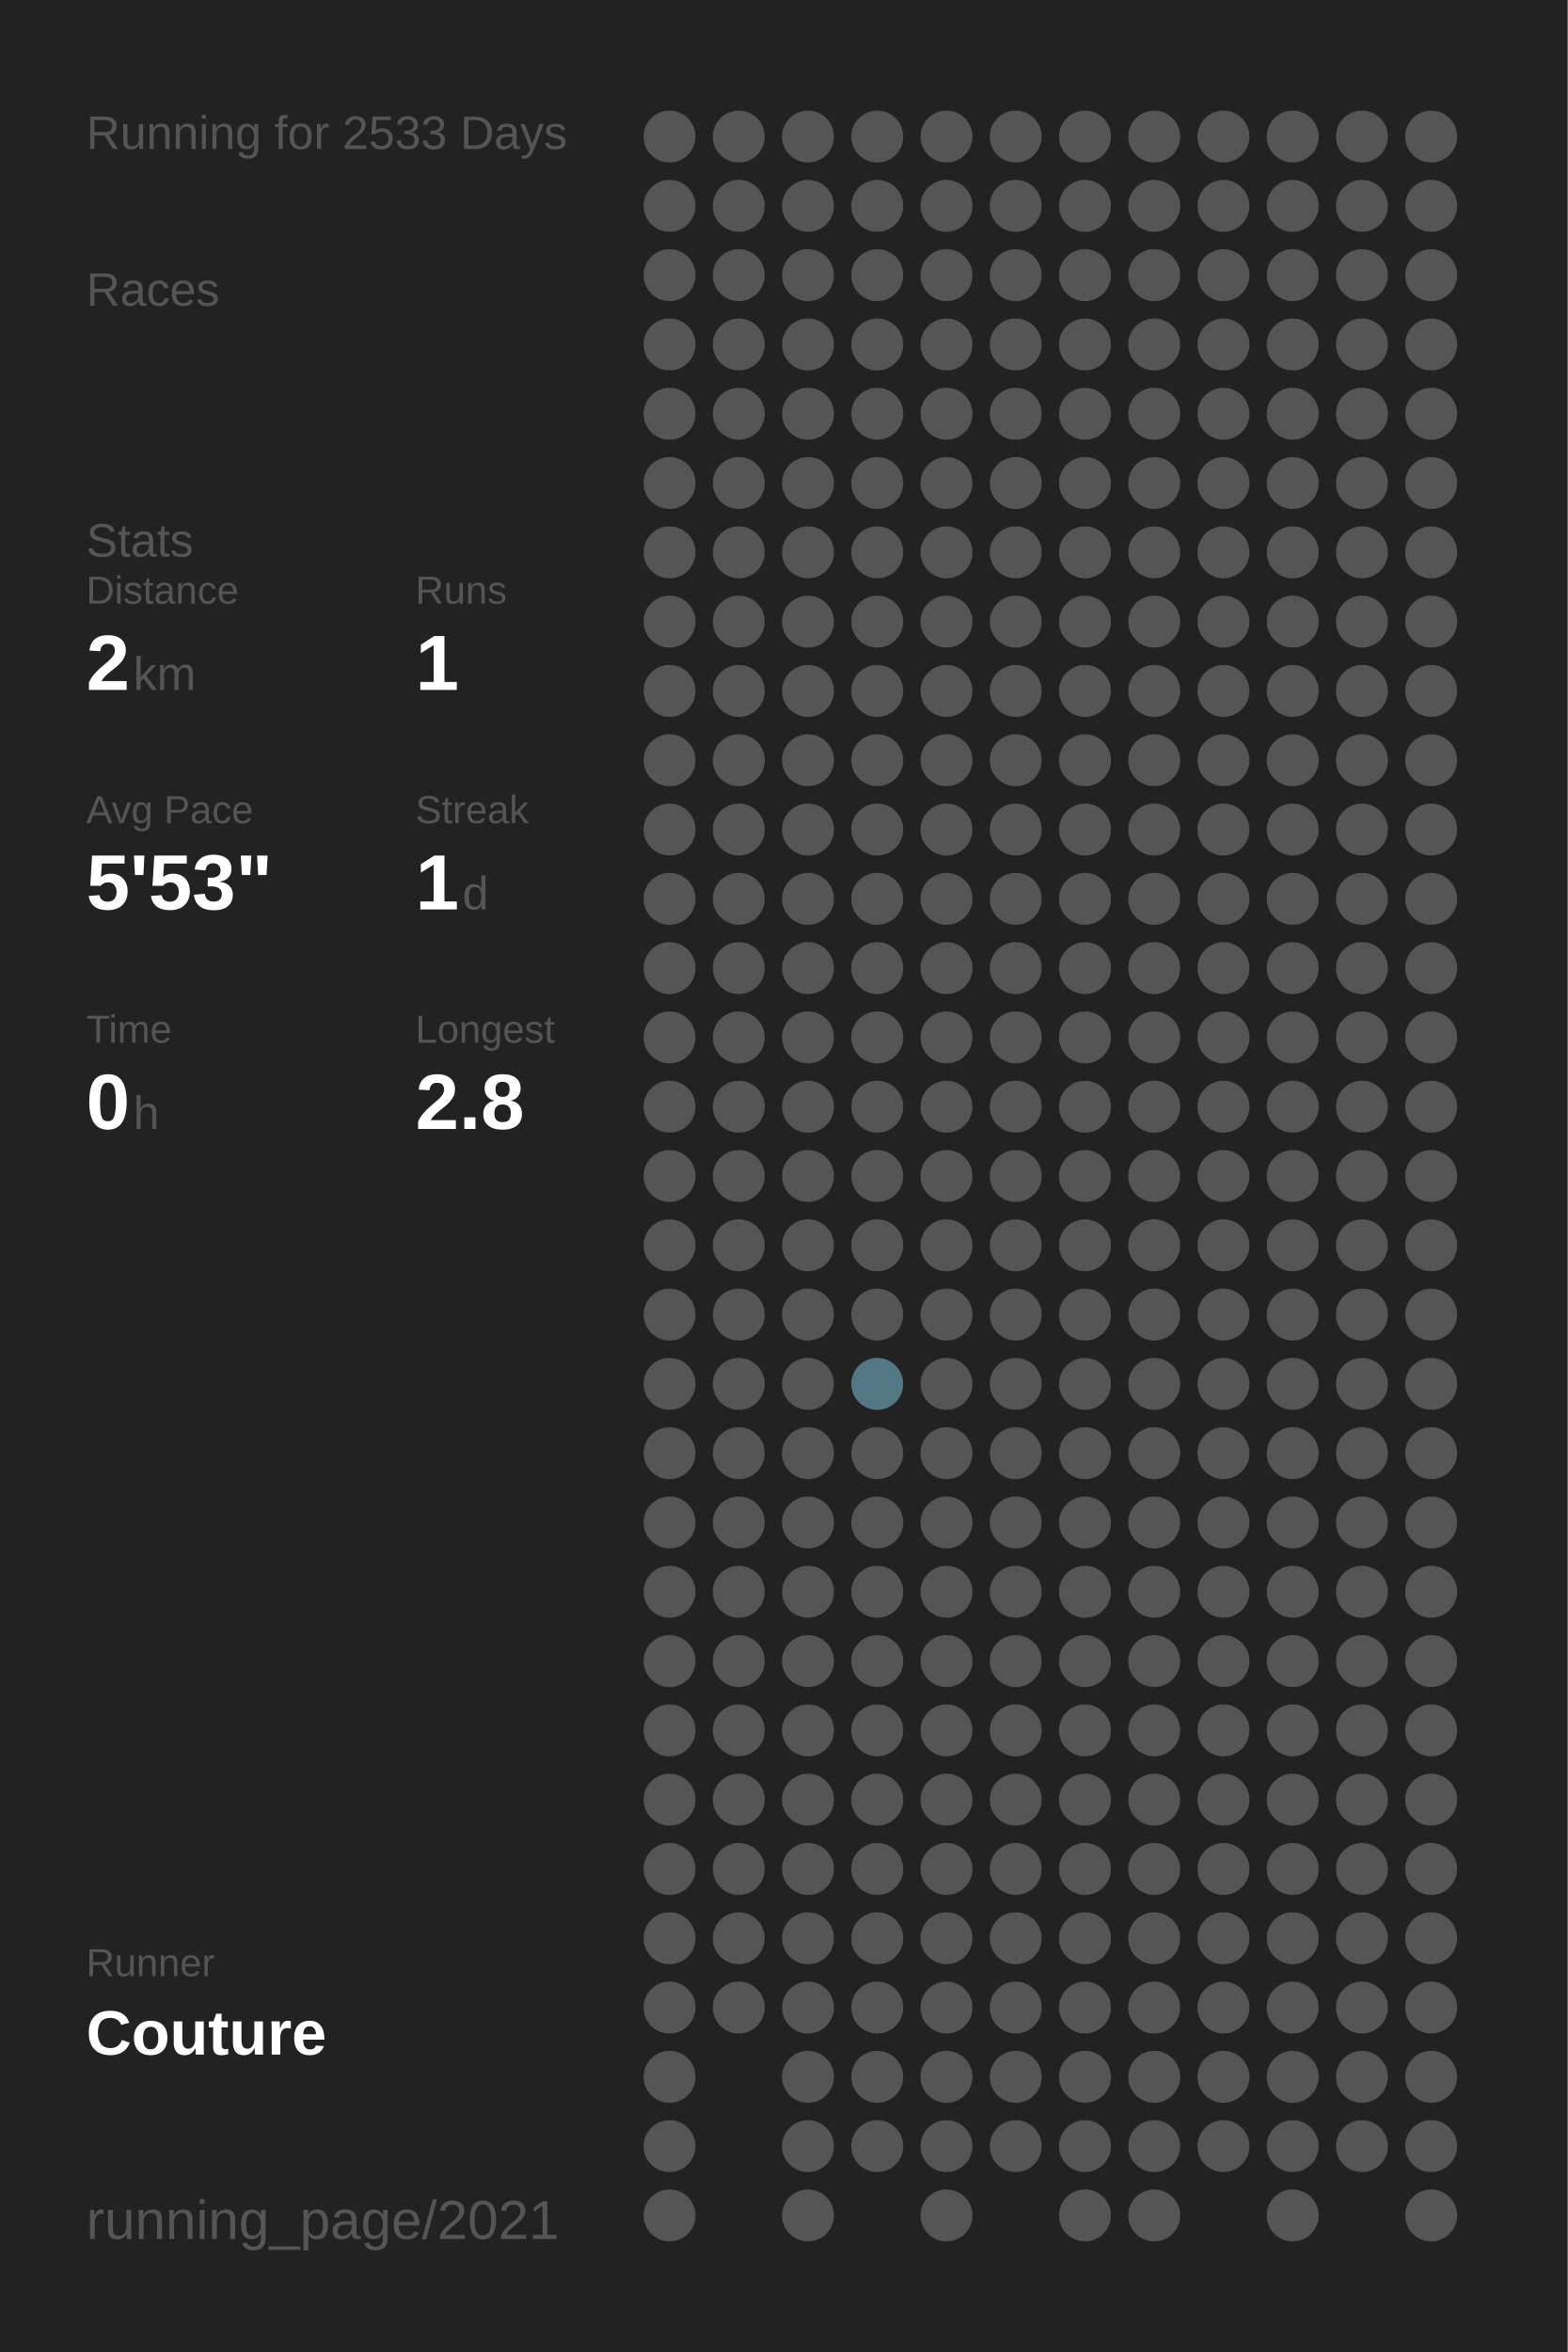
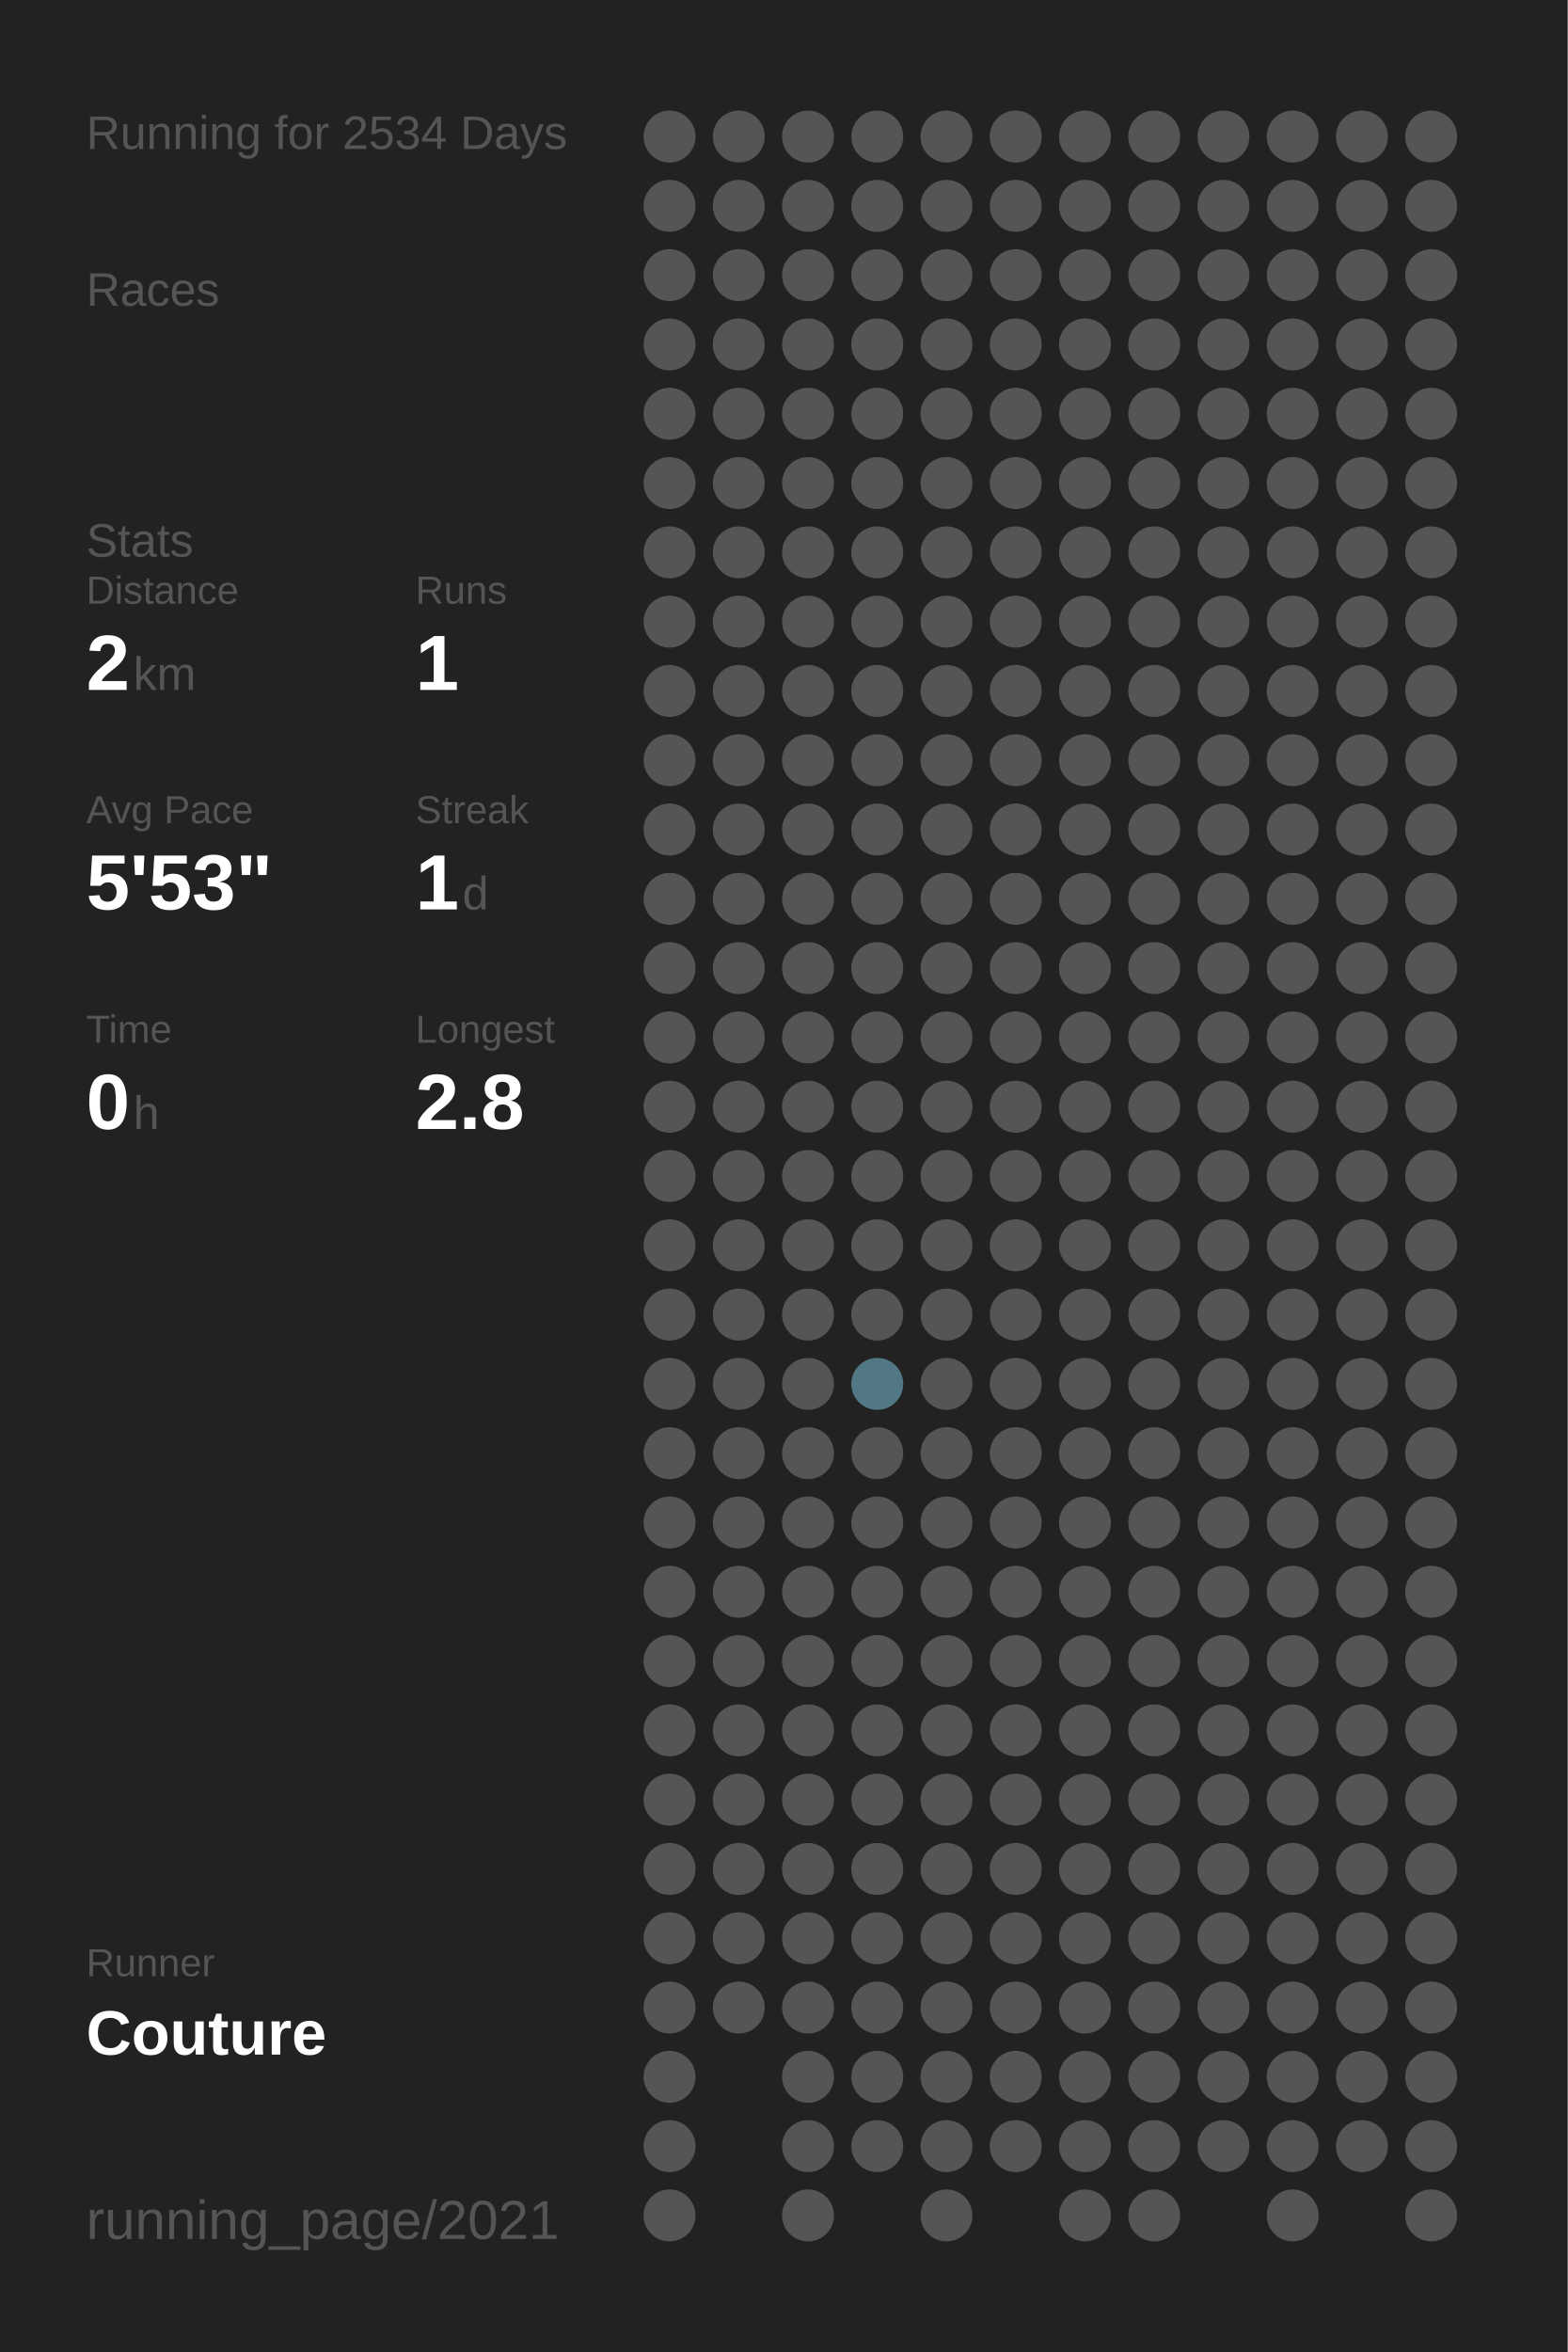
<svg xmlns="http://www.w3.org/2000/svg" baseProfile="full" height="300mm" version="1.1" viewBox="0,0,200,300" width="200mm">
  <defs />
  <rect fill="#222222" height="300" width="200" x="0" y="0" />
-   <text fill="#555555" style="font-size:6px; font-family:Arial;" x="11" y="19">Running for 2533 Days</text>
+   <text fill="#555555" style="font-size:6px; font-family:Arial;" x="11" y="19">Running for 2534 Days</text>
  <text fill="#555555" style="font-size:6px; font-family:Arial;" x="11" y="39">Races</text>
  <text fill="#555555" style="font-size:6px; font-family:Arial;" x="11" y="71">Stats</text>
  <text fill="#555555" style="font-size:5px; font-family:Arial;" x="11" y="77">Distance</text>
  <text fill="#FFFFFF" style="font-size:10px; font-family:Arial; font-weight:bold;" x="11" y="88">2</text>
  <text fill="#555555" style="font-size:6px; font-family:Arial;" x="17" y="88">km</text>
  <text fill="#555555" style="font-size:5px; font-family:Arial;" x="53" y="77">Runs</text>
  <text fill="#FFFFFF" style="font-size:10px; font-family:Arial; font-weight:bold;" x="53" y="88">1</text>
  <text fill="#555555" style="font-size:5px; font-family:Arial;" x="11" y="105">Avg Pace</text>
  <text fill="#FFFFFF" style="font-size:10px; font-family:Arial; font-weight:bold;" x="11" y="116">5'53"</text>
  <text fill="#555555" style="font-size:5px; font-family:Arial;" x="53" y="105">Streak</text>
  <text fill="#FFFFFF" style="font-size:10px; font-family:Arial; font-weight:bold;" x="53" y="116">1</text>
  <text fill="#555555" style="font-size:6px; font-family:Arial;" x="59" y="116">d</text>
  <text fill="#555555" style="font-size:5px; font-family:Arial;" x="11" y="133">Time</text>
  <text fill="#FFFFFF" style="font-size:10px; font-family:Arial; font-weight:bold;" x="11" y="144">0</text>
  <text fill="#555555" style="font-size:6px; font-family:Arial;" x="17" y="144">h</text>
  <text fill="#555555" style="font-size:5px; font-family:Arial;" x="53" y="133">Longest</text>
  <text fill="#FFFFFF" style="font-size:10px; font-family:Arial; font-weight:bold;" x="53" y="144">2.8</text>
  <text fill="#555555" style="font-size:5px; font-family:Arial;" x="11" y="252.065">Runner</text>
  <text fill="#FFFFFF" style="font-size:8px; font-family:Arial; font-weight:bold;" x="11" y="262.065">Couture</text>
  <text fill="#555555" style="font-size:7px; font-family:Arial;" x="11" y="285.581">running_page/2021</text>
  <circle cx="85.417" cy="17.419" fill="#555555" r="3.312" />
  <circle cx="85.417" cy="26.258" fill="#555555" r="3.312" />
  <circle cx="85.417" cy="35.097" fill="#555555" r="3.312" />
  <circle cx="85.417" cy="43.935" fill="#555555" r="3.312" />
  <circle cx="85.417" cy="52.774" fill="#555555" r="3.312" />
  <circle cx="85.417" cy="61.613" fill="#555555" r="3.312" />
  <circle cx="85.417" cy="70.452" fill="#555555" r="3.312" />
  <circle cx="85.417" cy="79.29" fill="#555555" r="3.312" />
  <circle cx="85.417" cy="88.129" fill="#555555" r="3.312" />
  <circle cx="85.417" cy="96.968" fill="#555555" r="3.312" />
  <circle cx="85.417" cy="105.806" fill="#555555" r="3.312" />
  <circle cx="85.417" cy="114.645" fill="#555555" r="3.312" />
  <circle cx="85.417" cy="123.484" fill="#555555" r="3.312" />
  <circle cx="85.417" cy="132.323" fill="#555555" r="3.312" />
  <circle cx="85.417" cy="141.161" fill="#555555" r="3.312" />
  <circle cx="85.417" cy="150" fill="#555555" r="3.312" />
  <circle cx="85.417" cy="158.839" fill="#555555" r="3.312" />
  <circle cx="85.417" cy="167.677" fill="#555555" r="3.312" />
  <circle cx="85.417" cy="176.516" fill="#555555" r="3.312" />
  <circle cx="85.417" cy="185.355" fill="#555555" r="3.312" />
  <circle cx="85.417" cy="194.194" fill="#555555" r="3.312" />
  <circle cx="85.417" cy="203.032" fill="#555555" r="3.312" />
  <circle cx="85.417" cy="211.871" fill="#555555" r="3.312" />
  <circle cx="85.417" cy="220.71" fill="#555555" r="3.312" />
  <circle cx="85.417" cy="229.548" fill="#555555" r="3.312" />
  <circle cx="85.417" cy="238.387" fill="#555555" r="3.312" />
  <circle cx="85.417" cy="247.226" fill="#555555" r="3.312" />
  <circle cx="85.417" cy="256.065" fill="#555555" r="3.312" />
  <circle cx="85.417" cy="264.903" fill="#555555" r="3.312" />
  <circle cx="85.417" cy="273.742" fill="#555555" r="3.312" />
  <circle cx="85.417" cy="282.581" fill="#555555" r="3.312" />
  <circle cx="94.25" cy="17.419" fill="#555555" r="3.312" />
  <circle cx="94.25" cy="26.258" fill="#555555" r="3.312" />
  <circle cx="94.25" cy="35.097" fill="#555555" r="3.312" />
  <circle cx="94.25" cy="43.935" fill="#555555" r="3.312" />
  <circle cx="94.25" cy="52.774" fill="#555555" r="3.312" />
  <circle cx="94.25" cy="61.613" fill="#555555" r="3.312" />
  <circle cx="94.25" cy="70.452" fill="#555555" r="3.312" />
  <circle cx="94.25" cy="79.29" fill="#555555" r="3.312" />
  <circle cx="94.25" cy="88.129" fill="#555555" r="3.312" />
  <circle cx="94.25" cy="96.968" fill="#555555" r="3.312" />
  <circle cx="94.25" cy="105.806" fill="#555555" r="3.312" />
  <circle cx="94.25" cy="114.645" fill="#555555" r="3.312" />
  <circle cx="94.25" cy="123.484" fill="#555555" r="3.312" />
  <circle cx="94.25" cy="132.323" fill="#555555" r="3.312" />
  <circle cx="94.25" cy="141.161" fill="#555555" r="3.312" />
  <circle cx="94.25" cy="150" fill="#555555" r="3.312" />
  <circle cx="94.25" cy="158.839" fill="#555555" r="3.312" />
  <circle cx="94.25" cy="167.677" fill="#555555" r="3.312" />
  <circle cx="94.25" cy="176.516" fill="#555555" r="3.312" />
  <circle cx="94.25" cy="185.355" fill="#555555" r="3.312" />
  <circle cx="94.25" cy="194.194" fill="#555555" r="3.312" />
  <circle cx="94.25" cy="203.032" fill="#555555" r="3.312" />
  <circle cx="94.25" cy="211.871" fill="#555555" r="3.312" />
  <circle cx="94.25" cy="220.71" fill="#555555" r="3.312" />
  <circle cx="94.25" cy="229.548" fill="#555555" r="3.312" />
  <circle cx="94.25" cy="238.387" fill="#555555" r="3.312" />
  <circle cx="94.25" cy="247.226" fill="#555555" r="3.312" />
  <circle cx="94.25" cy="256.065" fill="#555555" r="3.312" />
  <circle cx="103.083" cy="17.419" fill="#555555" r="3.312" />
  <circle cx="103.083" cy="26.258" fill="#555555" r="3.312" />
  <circle cx="103.083" cy="35.097" fill="#555555" r="3.312" />
  <circle cx="103.083" cy="43.935" fill="#555555" r="3.312" />
  <circle cx="103.083" cy="52.774" fill="#555555" r="3.312" />
  <circle cx="103.083" cy="61.613" fill="#555555" r="3.312" />
  <circle cx="103.083" cy="70.452" fill="#555555" r="3.312" />
  <circle cx="103.083" cy="79.29" fill="#555555" r="3.312" />
  <circle cx="103.083" cy="88.129" fill="#555555" r="3.312" />
  <circle cx="103.083" cy="96.968" fill="#555555" r="3.312" />
  <circle cx="103.083" cy="105.806" fill="#555555" r="3.312" />
  <circle cx="103.083" cy="114.645" fill="#555555" r="3.312" />
  <circle cx="103.083" cy="123.484" fill="#555555" r="3.312" />
  <circle cx="103.083" cy="132.323" fill="#555555" r="3.312" />
  <circle cx="103.083" cy="141.161" fill="#555555" r="3.312" />
  <circle cx="103.083" cy="150" fill="#555555" r="3.312" />
  <circle cx="103.083" cy="158.839" fill="#555555" r="3.312" />
  <circle cx="103.083" cy="167.677" fill="#555555" r="3.312" />
  <circle cx="103.083" cy="176.516" fill="#555555" r="3.312" />
  <circle cx="103.083" cy="185.355" fill="#555555" r="3.312" />
  <circle cx="103.083" cy="194.194" fill="#555555" r="3.312" />
  <circle cx="103.083" cy="203.032" fill="#555555" r="3.312" />
  <circle cx="103.083" cy="211.871" fill="#555555" r="3.312" />
  <circle cx="103.083" cy="220.71" fill="#555555" r="3.312" />
  <circle cx="103.083" cy="229.548" fill="#555555" r="3.312" />
  <circle cx="103.083" cy="238.387" fill="#555555" r="3.312" />
  <circle cx="103.083" cy="247.226" fill="#555555" r="3.312" />
  <circle cx="103.083" cy="256.065" fill="#555555" r="3.312" />
  <circle cx="103.083" cy="264.903" fill="#555555" r="3.312" />
  <circle cx="103.083" cy="273.742" fill="#555555" r="3.312" />
  <circle cx="103.083" cy="282.581" fill="#555555" r="3.312" />
  <circle cx="111.917" cy="17.419" fill="#555555" r="3.312" />
  <circle cx="111.917" cy="26.258" fill="#555555" r="3.312" />
  <circle cx="111.917" cy="35.097" fill="#555555" r="3.312" />
  <circle cx="111.917" cy="43.935" fill="#555555" r="3.312" />
  <circle cx="111.917" cy="52.774" fill="#555555" r="3.312" />
  <circle cx="111.917" cy="61.613" fill="#555555" r="3.312" />
  <circle cx="111.917" cy="70.452" fill="#555555" r="3.312" />
  <circle cx="111.917" cy="79.29" fill="#555555" r="3.312" />
  <circle cx="111.917" cy="88.129" fill="#555555" r="3.312" />
  <circle cx="111.917" cy="96.968" fill="#555555" r="3.312" />
  <circle cx="111.917" cy="105.806" fill="#555555" r="3.312" />
  <circle cx="111.917" cy="114.645" fill="#555555" r="3.312" />
  <circle cx="111.917" cy="123.484" fill="#555555" r="3.312" />
  <circle cx="111.917" cy="132.323" fill="#555555" r="3.312" />
  <circle cx="111.917" cy="141.161" fill="#555555" r="3.312" />
  <circle cx="111.917" cy="150" fill="#555555" r="3.312" />
  <circle cx="111.917" cy="158.839" fill="#555555" r="3.312" />
  <circle cx="111.917" cy="167.677" fill="#555555" r="3.312" />
  <circle cx="111.917" cy="176.516" fill="#527885" r="3.312" />
  <circle cx="111.917" cy="185.355" fill="#555555" r="3.312" />
  <circle cx="111.917" cy="194.194" fill="#555555" r="3.312" />
  <circle cx="111.917" cy="203.032" fill="#555555" r="3.312" />
  <circle cx="111.917" cy="211.871" fill="#555555" r="3.312" />
  <circle cx="111.917" cy="220.71" fill="#555555" r="3.312" />
  <circle cx="111.917" cy="229.548" fill="#555555" r="3.312" />
  <circle cx="111.917" cy="238.387" fill="#555555" r="3.312" />
  <circle cx="111.917" cy="247.226" fill="#555555" r="3.312" />
  <circle cx="111.917" cy="256.065" fill="#555555" r="3.312" />
  <circle cx="111.917" cy="264.903" fill="#555555" r="3.312" />
  <circle cx="111.917" cy="273.742" fill="#555555" r="3.312" />
  <circle cx="120.75" cy="17.419" fill="#555555" r="3.312" />
  <circle cx="120.75" cy="26.258" fill="#555555" r="3.312" />
  <circle cx="120.75" cy="35.097" fill="#555555" r="3.312" />
  <circle cx="120.75" cy="43.935" fill="#555555" r="3.312" />
  <circle cx="120.75" cy="52.774" fill="#555555" r="3.312" />
  <circle cx="120.75" cy="61.613" fill="#555555" r="3.312" />
  <circle cx="120.75" cy="70.452" fill="#555555" r="3.312" />
  <circle cx="120.75" cy="79.29" fill="#555555" r="3.312" />
  <circle cx="120.75" cy="88.129" fill="#555555" r="3.312" />
  <circle cx="120.75" cy="96.968" fill="#555555" r="3.312" />
  <circle cx="120.75" cy="105.806" fill="#555555" r="3.312" />
  <circle cx="120.75" cy="114.645" fill="#555555" r="3.312" />
  <circle cx="120.75" cy="123.484" fill="#555555" r="3.312" />
  <circle cx="120.75" cy="132.323" fill="#555555" r="3.312" />
  <circle cx="120.75" cy="141.161" fill="#555555" r="3.312" />
  <circle cx="120.75" cy="150" fill="#555555" r="3.312" />
  <circle cx="120.75" cy="158.839" fill="#555555" r="3.312" />
  <circle cx="120.75" cy="167.677" fill="#555555" r="3.312" />
  <circle cx="120.75" cy="176.516" fill="#555555" r="3.312" />
  <circle cx="120.75" cy="185.355" fill="#555555" r="3.312" />
  <circle cx="120.75" cy="194.194" fill="#555555" r="3.312" />
  <circle cx="120.75" cy="203.032" fill="#555555" r="3.312" />
  <circle cx="120.75" cy="211.871" fill="#555555" r="3.312" />
  <circle cx="120.75" cy="220.71" fill="#555555" r="3.312" />
  <circle cx="120.75" cy="229.548" fill="#555555" r="3.312" />
  <circle cx="120.75" cy="238.387" fill="#555555" r="3.312" />
  <circle cx="120.75" cy="247.226" fill="#555555" r="3.312" />
  <circle cx="120.75" cy="256.065" fill="#555555" r="3.312" />
  <circle cx="120.75" cy="264.903" fill="#555555" r="3.312" />
  <circle cx="120.75" cy="273.742" fill="#555555" r="3.312" />
  <circle cx="120.75" cy="282.581" fill="#555555" r="3.312" />
  <circle cx="129.583" cy="17.419" fill="#555555" r="3.312" />
  <circle cx="129.583" cy="26.258" fill="#555555" r="3.312" />
  <circle cx="129.583" cy="35.097" fill="#555555" r="3.312" />
  <circle cx="129.583" cy="43.935" fill="#555555" r="3.312" />
  <circle cx="129.583" cy="52.774" fill="#555555" r="3.312" />
  <circle cx="129.583" cy="61.613" fill="#555555" r="3.312" />
  <circle cx="129.583" cy="70.452" fill="#555555" r="3.312" />
  <circle cx="129.583" cy="79.29" fill="#555555" r="3.312" />
  <circle cx="129.583" cy="88.129" fill="#555555" r="3.312" />
  <circle cx="129.583" cy="96.968" fill="#555555" r="3.312" />
  <circle cx="129.583" cy="105.806" fill="#555555" r="3.312" />
  <circle cx="129.583" cy="114.645" fill="#555555" r="3.312" />
  <circle cx="129.583" cy="123.484" fill="#555555" r="3.312" />
  <circle cx="129.583" cy="132.323" fill="#555555" r="3.312" />
  <circle cx="129.583" cy="141.161" fill="#555555" r="3.312" />
  <circle cx="129.583" cy="150" fill="#555555" r="3.312" />
  <circle cx="129.583" cy="158.839" fill="#555555" r="3.312" />
  <circle cx="129.583" cy="167.677" fill="#555555" r="3.312" />
  <circle cx="129.583" cy="176.516" fill="#555555" r="3.312" />
  <circle cx="129.583" cy="185.355" fill="#555555" r="3.312" />
  <circle cx="129.583" cy="194.194" fill="#555555" r="3.312" />
  <circle cx="129.583" cy="203.032" fill="#555555" r="3.312" />
  <circle cx="129.583" cy="211.871" fill="#555555" r="3.312" />
  <circle cx="129.583" cy="220.71" fill="#555555" r="3.312" />
  <circle cx="129.583" cy="229.548" fill="#555555" r="3.312" />
  <circle cx="129.583" cy="238.387" fill="#555555" r="3.312" />
  <circle cx="129.583" cy="247.226" fill="#555555" r="3.312" />
  <circle cx="129.583" cy="256.065" fill="#555555" r="3.312" />
  <circle cx="129.583" cy="264.903" fill="#555555" r="3.312" />
  <circle cx="129.583" cy="273.742" fill="#555555" r="3.312" />
  <circle cx="138.417" cy="17.419" fill="#555555" r="3.312" />
  <circle cx="138.417" cy="26.258" fill="#555555" r="3.312" />
  <circle cx="138.417" cy="35.097" fill="#555555" r="3.312" />
  <circle cx="138.417" cy="43.935" fill="#555555" r="3.312" />
  <circle cx="138.417" cy="52.774" fill="#555555" r="3.312" />
  <circle cx="138.417" cy="61.613" fill="#555555" r="3.312" />
  <circle cx="138.417" cy="70.452" fill="#555555" r="3.312" />
  <circle cx="138.417" cy="79.29" fill="#555555" r="3.312" />
  <circle cx="138.417" cy="88.129" fill="#555555" r="3.312" />
  <circle cx="138.417" cy="96.968" fill="#555555" r="3.312" />
  <circle cx="138.417" cy="105.806" fill="#555555" r="3.312" />
  <circle cx="138.417" cy="114.645" fill="#555555" r="3.312" />
  <circle cx="138.417" cy="123.484" fill="#555555" r="3.312" />
  <circle cx="138.417" cy="132.323" fill="#555555" r="3.312" />
  <circle cx="138.417" cy="141.161" fill="#555555" r="3.312" />
  <circle cx="138.417" cy="150" fill="#555555" r="3.312" />
  <circle cx="138.417" cy="158.839" fill="#555555" r="3.312" />
  <circle cx="138.417" cy="167.677" fill="#555555" r="3.312" />
  <circle cx="138.417" cy="176.516" fill="#555555" r="3.312" />
  <circle cx="138.417" cy="185.355" fill="#555555" r="3.312" />
  <circle cx="138.417" cy="194.194" fill="#555555" r="3.312" />
  <circle cx="138.417" cy="203.032" fill="#555555" r="3.312" />
  <circle cx="138.417" cy="211.871" fill="#555555" r="3.312" />
  <circle cx="138.417" cy="220.71" fill="#555555" r="3.312" />
  <circle cx="138.417" cy="229.548" fill="#555555" r="3.312" />
  <circle cx="138.417" cy="238.387" fill="#555555" r="3.312" />
  <circle cx="138.417" cy="247.226" fill="#555555" r="3.312" />
  <circle cx="138.417" cy="256.065" fill="#555555" r="3.312" />
  <circle cx="138.417" cy="264.903" fill="#555555" r="3.312" />
  <circle cx="138.417" cy="273.742" fill="#555555" r="3.312" />
  <circle cx="138.417" cy="282.581" fill="#555555" r="3.312" />
  <circle cx="147.25" cy="17.419" fill="#555555" r="3.312" />
  <circle cx="147.25" cy="26.258" fill="#555555" r="3.312" />
  <circle cx="147.25" cy="35.097" fill="#555555" r="3.312" />
  <circle cx="147.25" cy="43.935" fill="#555555" r="3.312" />
  <circle cx="147.25" cy="52.774" fill="#555555" r="3.312" />
  <circle cx="147.25" cy="61.613" fill="#555555" r="3.312" />
  <circle cx="147.25" cy="70.452" fill="#555555" r="3.312" />
  <circle cx="147.25" cy="79.29" fill="#555555" r="3.312" />
  <circle cx="147.25" cy="88.129" fill="#555555" r="3.312" />
  <circle cx="147.25" cy="96.968" fill="#555555" r="3.312" />
  <circle cx="147.25" cy="105.806" fill="#555555" r="3.312" />
  <circle cx="147.25" cy="114.645" fill="#555555" r="3.312" />
  <circle cx="147.25" cy="123.484" fill="#555555" r="3.312" />
  <circle cx="147.25" cy="132.323" fill="#555555" r="3.312" />
  <circle cx="147.25" cy="141.161" fill="#555555" r="3.312" />
  <circle cx="147.25" cy="150" fill="#555555" r="3.312" />
  <circle cx="147.25" cy="158.839" fill="#555555" r="3.312" />
  <circle cx="147.25" cy="167.677" fill="#555555" r="3.312" />
  <circle cx="147.25" cy="176.516" fill="#555555" r="3.312" />
  <circle cx="147.25" cy="185.355" fill="#555555" r="3.312" />
  <circle cx="147.25" cy="194.194" fill="#555555" r="3.312" />
  <circle cx="147.25" cy="203.032" fill="#555555" r="3.312" />
  <circle cx="147.25" cy="211.871" fill="#555555" r="3.312" />
  <circle cx="147.25" cy="220.71" fill="#555555" r="3.312" />
  <circle cx="147.25" cy="229.548" fill="#555555" r="3.312" />
  <circle cx="147.25" cy="238.387" fill="#555555" r="3.312" />
  <circle cx="147.25" cy="247.226" fill="#555555" r="3.312" />
  <circle cx="147.25" cy="256.065" fill="#555555" r="3.312" />
  <circle cx="147.25" cy="264.903" fill="#555555" r="3.312" />
  <circle cx="147.25" cy="273.742" fill="#555555" r="3.312" />
  <circle cx="147.25" cy="282.581" fill="#555555" r="3.312" />
  <circle cx="156.083" cy="17.419" fill="#555555" r="3.312" />
  <circle cx="156.083" cy="26.258" fill="#555555" r="3.312" />
  <circle cx="156.083" cy="35.097" fill="#555555" r="3.312" />
  <circle cx="156.083" cy="43.935" fill="#555555" r="3.312" />
  <circle cx="156.083" cy="52.774" fill="#555555" r="3.312" />
  <circle cx="156.083" cy="61.613" fill="#555555" r="3.312" />
  <circle cx="156.083" cy="70.452" fill="#555555" r="3.312" />
  <circle cx="156.083" cy="79.29" fill="#555555" r="3.312" />
  <circle cx="156.083" cy="88.129" fill="#555555" r="3.312" />
  <circle cx="156.083" cy="96.968" fill="#555555" r="3.312" />
  <circle cx="156.083" cy="105.806" fill="#555555" r="3.312" />
  <circle cx="156.083" cy="114.645" fill="#555555" r="3.312" />
  <circle cx="156.083" cy="123.484" fill="#555555" r="3.312" />
  <circle cx="156.083" cy="132.323" fill="#555555" r="3.312" />
  <circle cx="156.083" cy="141.161" fill="#555555" r="3.312" />
  <circle cx="156.083" cy="150" fill="#555555" r="3.312" />
  <circle cx="156.083" cy="158.839" fill="#555555" r="3.312" />
  <circle cx="156.083" cy="167.677" fill="#555555" r="3.312" />
  <circle cx="156.083" cy="176.516" fill="#555555" r="3.312" />
  <circle cx="156.083" cy="185.355" fill="#555555" r="3.312" />
  <circle cx="156.083" cy="194.194" fill="#555555" r="3.312" />
  <circle cx="156.083" cy="203.032" fill="#555555" r="3.312" />
  <circle cx="156.083" cy="211.871" fill="#555555" r="3.312" />
  <circle cx="156.083" cy="220.71" fill="#555555" r="3.312" />
  <circle cx="156.083" cy="229.548" fill="#555555" r="3.312" />
  <circle cx="156.083" cy="238.387" fill="#555555" r="3.312" />
  <circle cx="156.083" cy="247.226" fill="#555555" r="3.312" />
  <circle cx="156.083" cy="256.065" fill="#555555" r="3.312" />
  <circle cx="156.083" cy="264.903" fill="#555555" r="3.312" />
  <circle cx="156.083" cy="273.742" fill="#555555" r="3.312" />
  <circle cx="164.917" cy="17.419" fill="#555555" r="3.312" />
  <circle cx="164.917" cy="26.258" fill="#555555" r="3.312" />
  <circle cx="164.917" cy="35.097" fill="#555555" r="3.312" />
  <circle cx="164.917" cy="43.935" fill="#555555" r="3.312" />
  <circle cx="164.917" cy="52.774" fill="#555555" r="3.312" />
  <circle cx="164.917" cy="61.613" fill="#555555" r="3.312" />
  <circle cx="164.917" cy="70.452" fill="#555555" r="3.312" />
  <circle cx="164.917" cy="79.29" fill="#555555" r="3.312" />
  <circle cx="164.917" cy="88.129" fill="#555555" r="3.312" />
  <circle cx="164.917" cy="96.968" fill="#555555" r="3.312" />
  <circle cx="164.917" cy="105.806" fill="#555555" r="3.312" />
  <circle cx="164.917" cy="114.645" fill="#555555" r="3.312" />
  <circle cx="164.917" cy="123.484" fill="#555555" r="3.312" />
  <circle cx="164.917" cy="132.323" fill="#555555" r="3.312" />
  <circle cx="164.917" cy="141.161" fill="#555555" r="3.312" />
  <circle cx="164.917" cy="150" fill="#555555" r="3.312" />
  <circle cx="164.917" cy="158.839" fill="#555555" r="3.312" />
  <circle cx="164.917" cy="167.677" fill="#555555" r="3.312" />
  <circle cx="164.917" cy="176.516" fill="#555555" r="3.312" />
  <circle cx="164.917" cy="185.355" fill="#555555" r="3.312" />
  <circle cx="164.917" cy="194.194" fill="#555555" r="3.312" />
  <circle cx="164.917" cy="203.032" fill="#555555" r="3.312" />
  <circle cx="164.917" cy="211.871" fill="#555555" r="3.312" />
  <circle cx="164.917" cy="220.71" fill="#555555" r="3.312" />
  <circle cx="164.917" cy="229.548" fill="#555555" r="3.312" />
  <circle cx="164.917" cy="238.387" fill="#555555" r="3.312" />
  <circle cx="164.917" cy="247.226" fill="#555555" r="3.312" />
  <circle cx="164.917" cy="256.065" fill="#555555" r="3.312" />
  <circle cx="164.917" cy="264.903" fill="#555555" r="3.312" />
  <circle cx="164.917" cy="273.742" fill="#555555" r="3.312" />
  <circle cx="164.917" cy="282.581" fill="#555555" r="3.312" />
  <circle cx="173.75" cy="17.419" fill="#555555" r="3.312" />
  <circle cx="173.75" cy="26.258" fill="#555555" r="3.312" />
  <circle cx="173.75" cy="35.097" fill="#555555" r="3.312" />
  <circle cx="173.75" cy="43.935" fill="#555555" r="3.312" />
  <circle cx="173.75" cy="52.774" fill="#555555" r="3.312" />
  <circle cx="173.75" cy="61.613" fill="#555555" r="3.312" />
  <circle cx="173.75" cy="70.452" fill="#555555" r="3.312" />
  <circle cx="173.75" cy="79.29" fill="#555555" r="3.312" />
  <circle cx="173.75" cy="88.129" fill="#555555" r="3.312" />
  <circle cx="173.75" cy="96.968" fill="#555555" r="3.312" />
  <circle cx="173.75" cy="105.806" fill="#555555" r="3.312" />
  <circle cx="173.75" cy="114.645" fill="#555555" r="3.312" />
  <circle cx="173.75" cy="123.484" fill="#555555" r="3.312" />
  <circle cx="173.75" cy="132.323" fill="#555555" r="3.312" />
  <circle cx="173.75" cy="141.161" fill="#555555" r="3.312" />
  <circle cx="173.75" cy="150" fill="#555555" r="3.312" />
  <circle cx="173.75" cy="158.839" fill="#555555" r="3.312" />
  <circle cx="173.75" cy="167.677" fill="#555555" r="3.312" />
  <circle cx="173.75" cy="176.516" fill="#555555" r="3.312" />
  <circle cx="173.75" cy="185.355" fill="#555555" r="3.312" />
  <circle cx="173.75" cy="194.194" fill="#555555" r="3.312" />
  <circle cx="173.75" cy="203.032" fill="#555555" r="3.312" />
  <circle cx="173.75" cy="211.871" fill="#555555" r="3.312" />
  <circle cx="173.75" cy="220.71" fill="#555555" r="3.312" />
  <circle cx="173.75" cy="229.548" fill="#555555" r="3.312" />
  <circle cx="173.75" cy="238.387" fill="#555555" r="3.312" />
  <circle cx="173.75" cy="247.226" fill="#555555" r="3.312" />
  <circle cx="173.75" cy="256.065" fill="#555555" r="3.312" />
  <circle cx="173.75" cy="264.903" fill="#555555" r="3.312" />
  <circle cx="173.75" cy="273.742" fill="#555555" r="3.312" />
  <circle cx="182.583" cy="17.419" fill="#555555" r="3.312" />
  <circle cx="182.583" cy="26.258" fill="#555555" r="3.312" />
  <circle cx="182.583" cy="35.097" fill="#555555" r="3.312" />
  <circle cx="182.583" cy="43.935" fill="#555555" r="3.312" />
  <circle cx="182.583" cy="52.774" fill="#555555" r="3.312" />
  <circle cx="182.583" cy="61.613" fill="#555555" r="3.312" />
  <circle cx="182.583" cy="70.452" fill="#555555" r="3.312" />
  <circle cx="182.583" cy="79.29" fill="#555555" r="3.312" />
  <circle cx="182.583" cy="88.129" fill="#555555" r="3.312" />
  <circle cx="182.583" cy="96.968" fill="#555555" r="3.312" />
  <circle cx="182.583" cy="105.806" fill="#555555" r="3.312" />
  <circle cx="182.583" cy="114.645" fill="#555555" r="3.312" />
  <circle cx="182.583" cy="123.484" fill="#555555" r="3.312" />
  <circle cx="182.583" cy="132.323" fill="#555555" r="3.312" />
  <circle cx="182.583" cy="141.161" fill="#555555" r="3.312" />
  <circle cx="182.583" cy="150" fill="#555555" r="3.312" />
  <circle cx="182.583" cy="158.839" fill="#555555" r="3.312" />
  <circle cx="182.583" cy="167.677" fill="#555555" r="3.312" />
  <circle cx="182.583" cy="176.516" fill="#555555" r="3.312" />
  <circle cx="182.583" cy="185.355" fill="#555555" r="3.312" />
  <circle cx="182.583" cy="194.194" fill="#555555" r="3.312" />
  <circle cx="182.583" cy="203.032" fill="#555555" r="3.312" />
  <circle cx="182.583" cy="211.871" fill="#555555" r="3.312" />
  <circle cx="182.583" cy="220.71" fill="#555555" r="3.312" />
  <circle cx="182.583" cy="229.548" fill="#555555" r="3.312" />
  <circle cx="182.583" cy="238.387" fill="#555555" r="3.312" />
  <circle cx="182.583" cy="247.226" fill="#555555" r="3.312" />
  <circle cx="182.583" cy="256.065" fill="#555555" r="3.312" />
  <circle cx="182.583" cy="264.903" fill="#555555" r="3.312" />
  <circle cx="182.583" cy="273.742" fill="#555555" r="3.312" />
  <circle cx="182.583" cy="282.581" fill="#555555" r="3.312" />
</svg>
